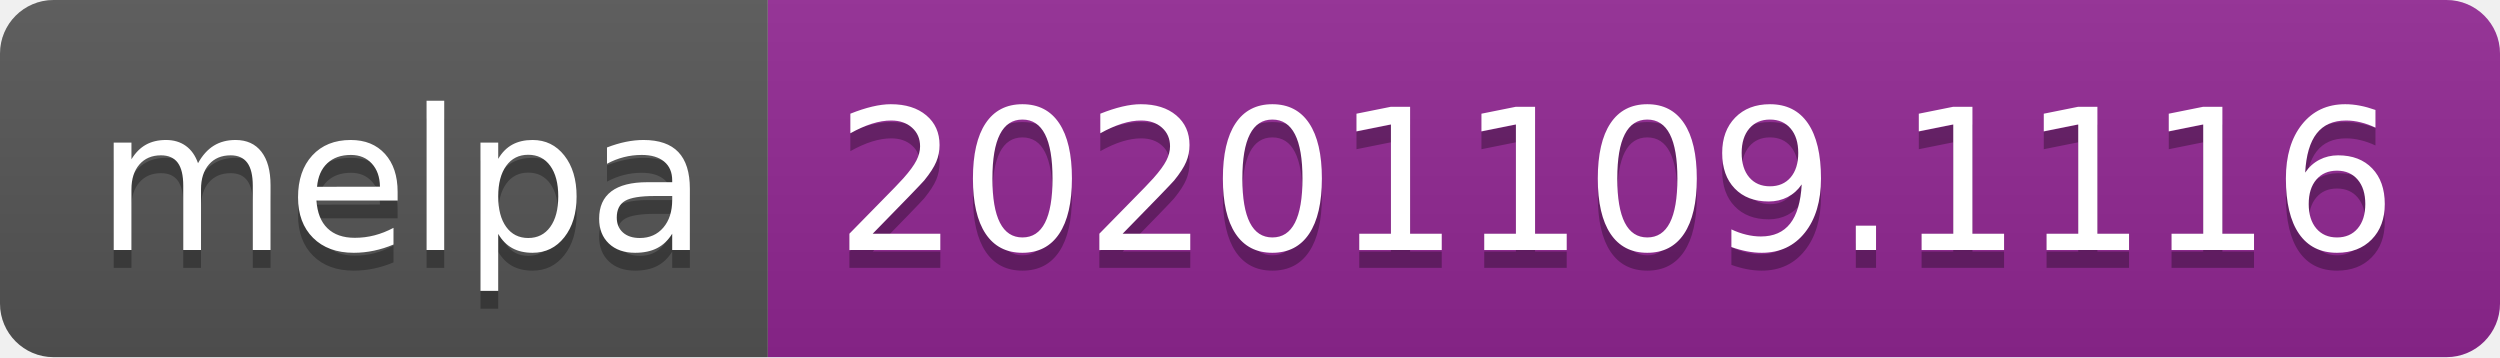
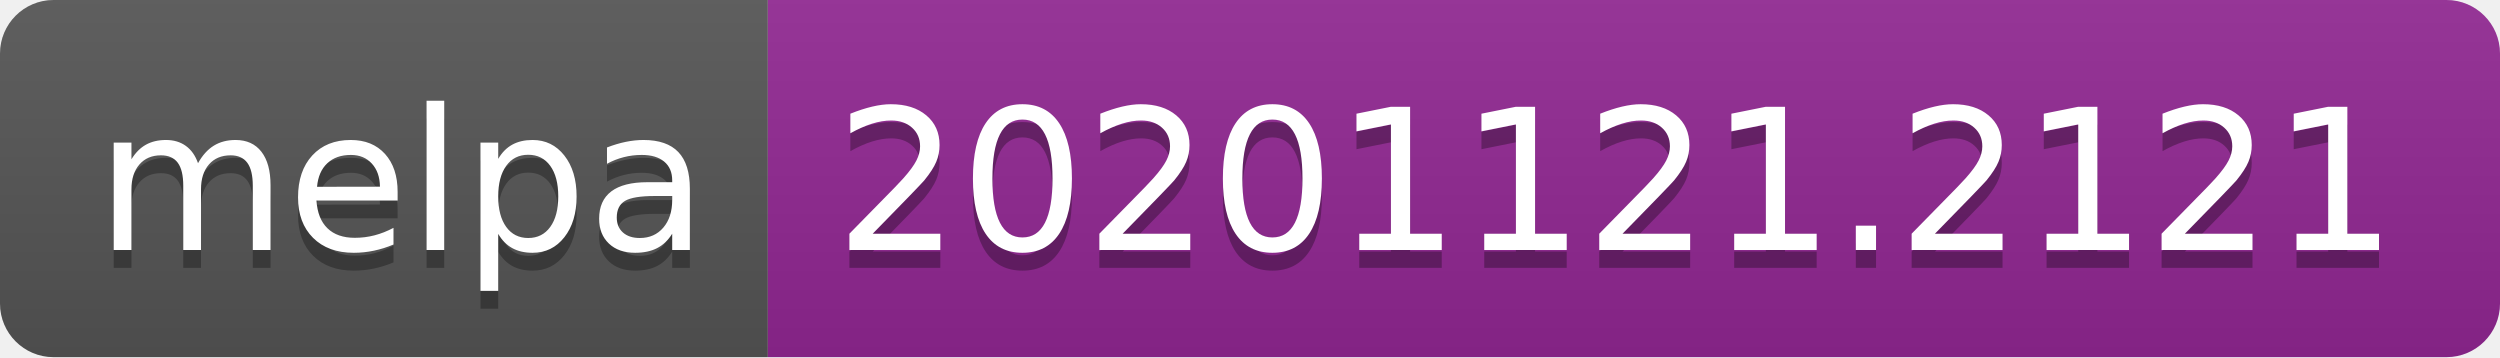
- <svg xmlns="http://www.w3.org/2000/svg" width="140" height="20" role="img" aria-label="melpa: 20201109.1116">
+ <svg xmlns="http://www.w3.org/2000/svg" width="140" height="20" role="img" aria-label="melpa: 20201121.2121">
  <linearGradient id="s" x2="0" y2="100%">
    <stop offset="0" stop-color="#bbb" stop-opacity=".1" />
    <stop offset="1" stop-opacity=".1" />
  </linearGradient>
  <clipPath id="r">
    <rect width="140" height="20" rx="3" fill="#fff" />
  </clipPath>
  <g clip-path="url(#r)">
    <rect width="43" height="20" fill="#555" />
    <rect x="43" width="97" height="20" fill="#922793" />
    <rect width="140" height="20" fill="url(#s)" />
  </g>
  <g fill="#fff" text-anchor="middle" font-family="Verdana,Geneva,DejaVu Sans,sans-serif" text-rendering="geometricPrecision" font-size="110">
    <text aria-hidden="true" x="225" y="150" fill="#010101" fill-opacity=".3" transform="scale(.1)" textLength="330">melpa</text>
    <text x="225" y="140" transform="scale(.1)" fill="#fff" textLength="330">melpa</text>
-     <text aria-hidden="true" x="905" y="150" fill="#010101" fill-opacity=".3" transform="scale(.1)" textLength="870">20201109.1116</text>
-     <text x="905" y="140" transform="scale(.1)" fill="#fff" textLength="870">20201109.1116</text>
+     <text aria-hidden="true" x="905" y="150" fill="#010101" fill-opacity=".3" transform="scale(.1)" textLength="870">20201121.2121</text>
+     <text x="905" y="140" transform="scale(.1)" fill="#fff" textLength="870">20201121.2121</text>
  </g>
</svg>
